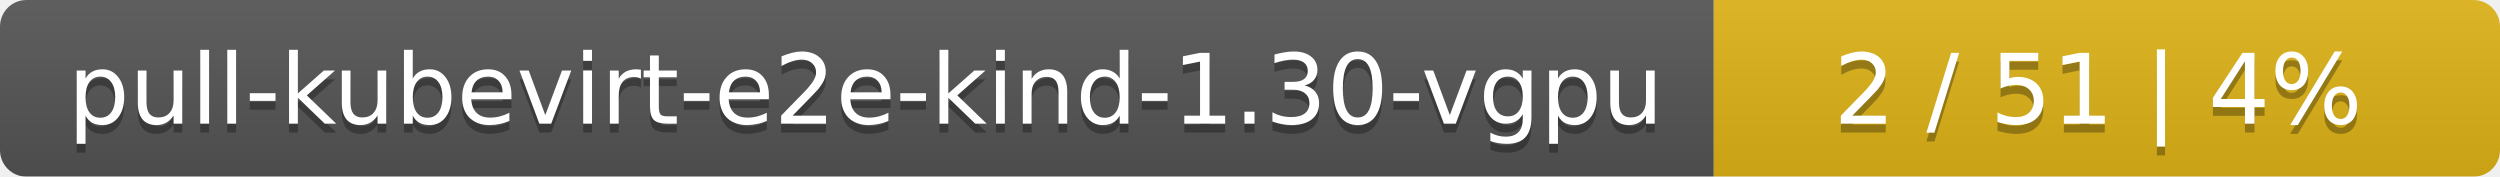
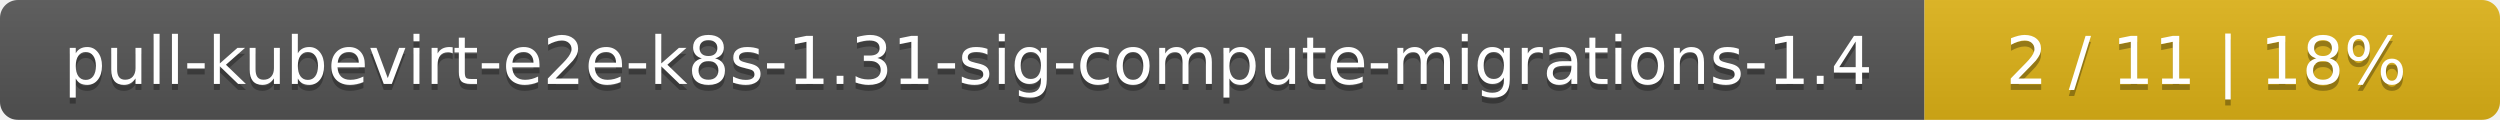
- <svg xmlns="http://www.w3.org/2000/svg" width="283" height="20">
+ <svg xmlns="http://www.w3.org/2000/svg" width="417" height="20">
  <linearGradient id="smooth" x2="0" y2="100%">
    <stop offset="0" stop-color="#bbb" stop-opacity=".1" />
    <stop offset="1" stop-opacity=".1" />
  </linearGradient>
  <mask id="round">
-     <rect width="283" height="20" rx="3" fill="#fff" />
+     <rect width="417" height="20" rx="3" fill="#fff" />
  </mask>
  <g mask="url(#round)">
-     <rect width="194" height="20" fill="#555" />
-     <rect x="194" width="89" height="20" fill="#dfb317" />
-     <rect width="283" height="20" fill="url(#smooth)" />
+     <rect width="321" height="20" fill="#555" />
+     <rect x="321" width="96" height="20" fill="#dfb317" />
+     <rect width="417" height="20" fill="url(#smooth)" />
  </g>
  <g fill="#fff" text-anchor="middle" font-family="DejaVu Sans,Verdana,Geneva,sans-serif" font-size="11">
-     <text x="98" y="15" fill="#010101" fill-opacity=".3">pull-kubevirt-e2e-kind-1.30-vgpu</text>
-     <text x="98" y="14">pull-kubevirt-e2e-kind-1.30-vgpu</text>
-     <text x="237.5" y="15" fill="#010101" fill-opacity=".3">2 / 51    |    4%</text>
-     <text x="237.5" y="14">2 / 51    |    4%</text>
+     <text x="161.5" y="15" fill="#010101" fill-opacity=".3">pull-kubevirt-e2e-k8s-1.31-sig-compute-migrations-1.4</text>
+     <text x="161.5" y="14">pull-kubevirt-e2e-k8s-1.31-sig-compute-migrations-1.4</text>
+     <text x="368" y="15" fill="#010101" fill-opacity=".3">2 / 11    |    18%</text>
+     <text x="368" y="14">2 / 11    |    18%</text>
  </g>
</svg>
